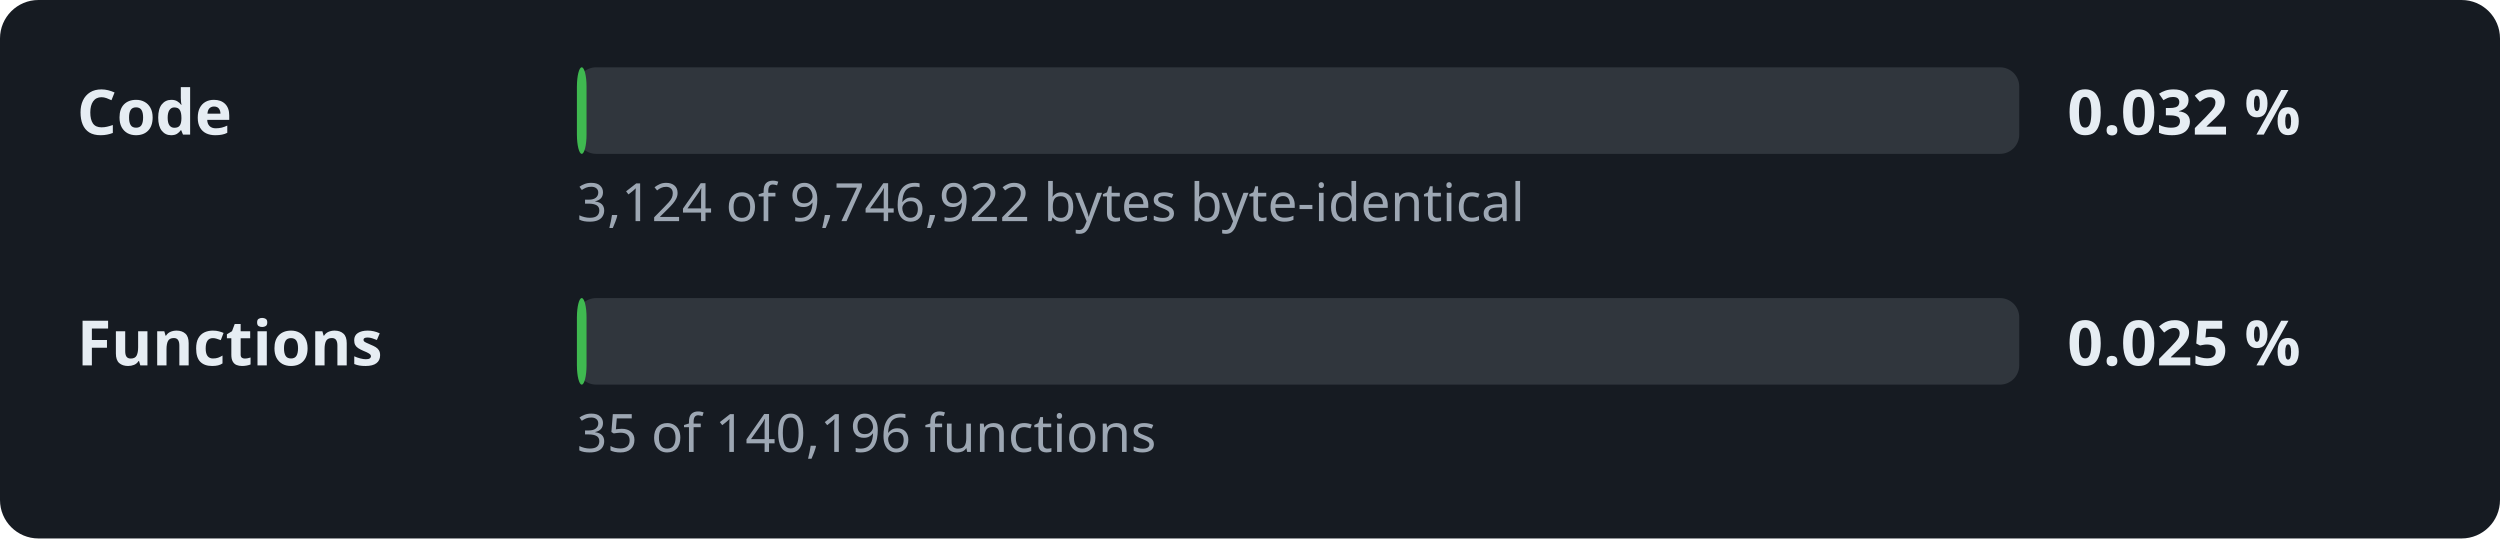
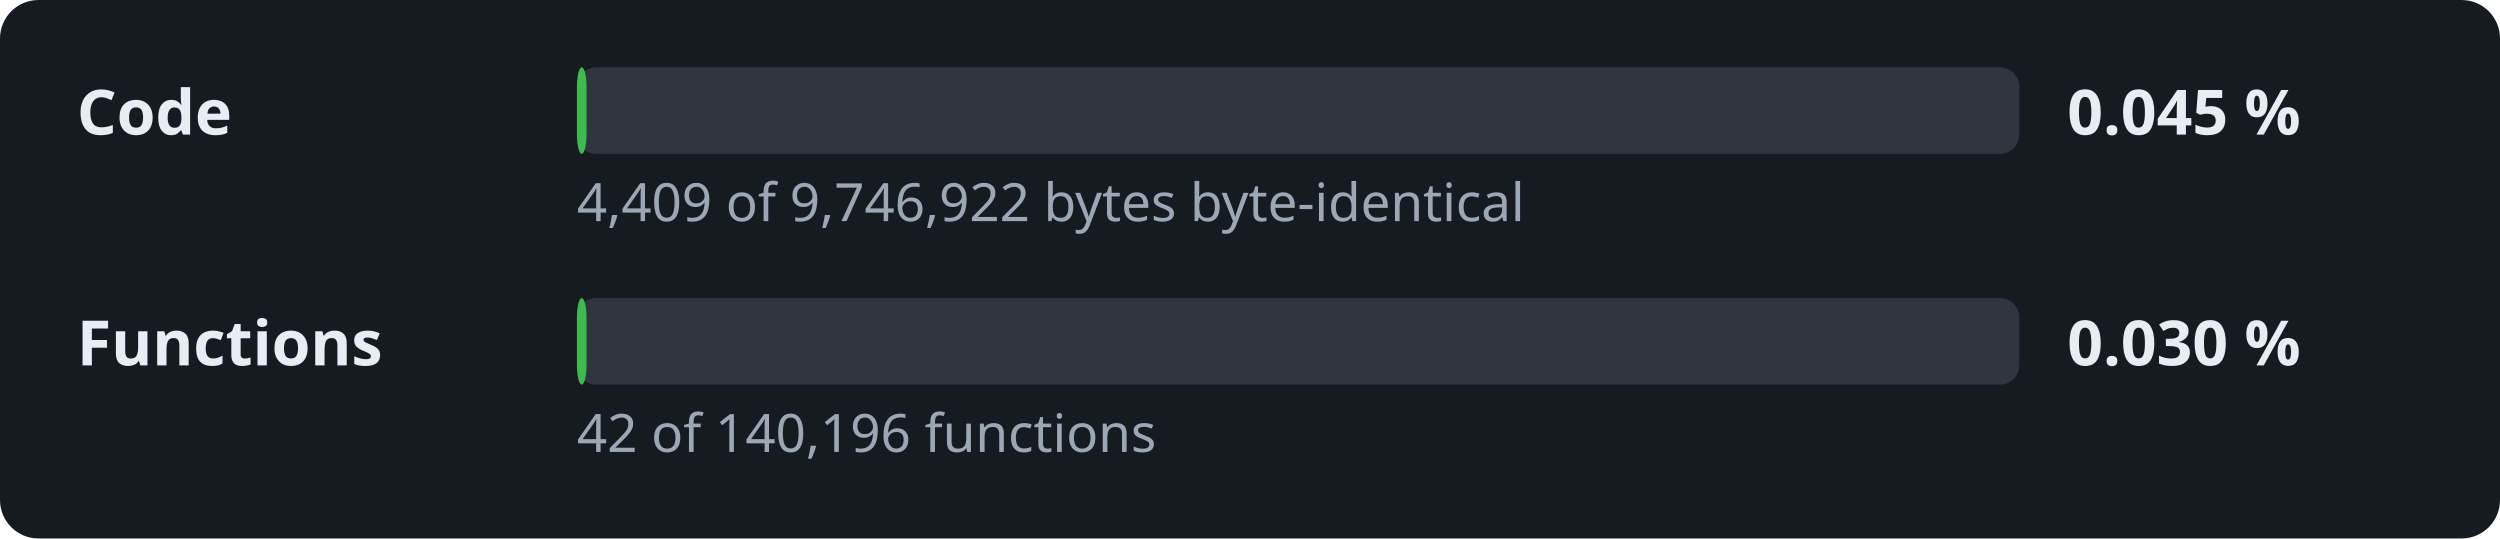
- <svg xmlns="http://www.w3.org/2000/svg" width="520" height="112" viewBox="0 0 520 112" role="img" aria-label="Decompilation progress: 0.032 % of the code">
+ <svg xmlns="http://www.w3.org/2000/svg" width="520" height="112" viewBox="0 0 520 112" role="img" aria-label="Decompilation progress: 0.045 % of the code">
  <style>.l,.v{font:600 13px sans-serif;fill:#e6edf3}.d{font:11px sans-serif;fill:#9da7b3}.t{fill:#30363d}.f{fill:#3fb950}</style>
  <rect width="520" height="112" rx="8" fill="#161b22" />
  <text x="16" y="28" class="l">Code</text>
  <rect x="120" y="14" width="300" height="18" rx="4" class="t" />
  <rect x="120" y="14" width="2.0" height="18" rx="4" class="f" />
-   <text x="430" y="28" class="v">0.032 %</text>
-   <text x="120" y="46" class="d">3,124 of 9,746,922 bytes byte-identical</text>
+   <text x="430" y="28" class="v">0.045 %</text>
+   <text x="120" y="46" class="d">4,409 of 9,746,922 bytes byte-identical</text>
  <text x="16" y="76" class="l">Functions</text>
  <rect x="120" y="62" width="300" height="18" rx="4" class="t" />
  <rect x="120" y="62" width="2.0" height="18" rx="4" class="f" />
-   <text x="430" y="76" class="v">0.025 %</text>
-   <text x="120" y="94" class="d">35 of 140,196 functions</text>
+   <text x="430" y="76" class="v">0.030 %</text>
+   <text x="120" y="94" class="d">42 of 140,196 functions</text>
</svg>
